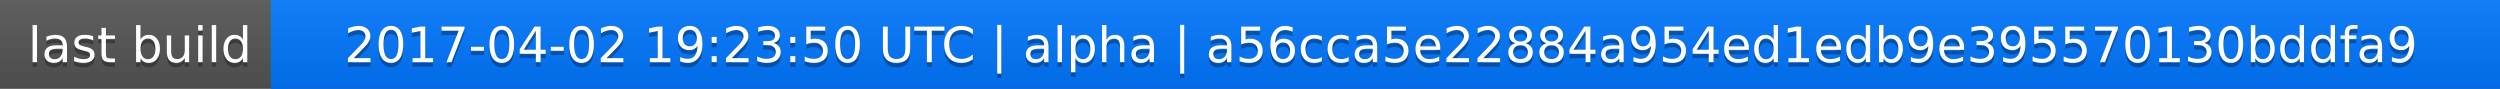
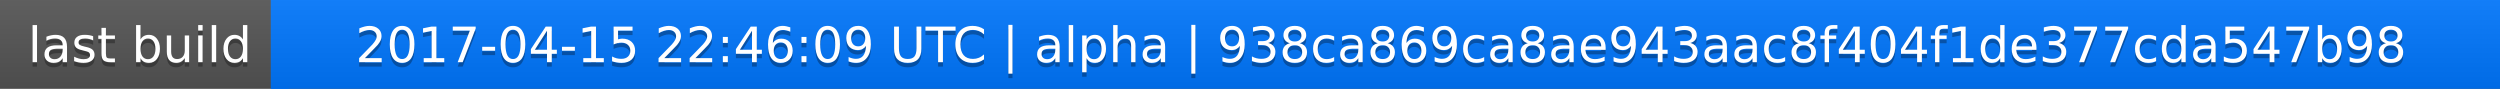
<svg xmlns="http://www.w3.org/2000/svg" width="563" height="20">
  <linearGradient id="a" x2="0" y2="100%">
    <stop offset="0" stop-color="#bbb" stop-opacity=".1" />
    <stop offset="1" stop-opacity=".1" />
  </linearGradient>
  <rect rx="0" width="563" height="20" fill="#555" />
  <rect rx="0" x="61" width="502" height="20" fill="#07f" />
  <path fill="#07f" d="M61 0h4v20h-4z" />
  <rect rx="0" width="563" height="20" fill="url(#a)" />
  <g fill="#fff" text-anchor="middle" font-family="DejaVu Sans,Verdana,Geneva,sans-serif" font-size="11">
    <text x="31.5" y="15" fill="#010101" fill-opacity=".3">last build</text>
    <text x="31.5" y="14">last build</text>
-     <text x="311" y="15" fill="#010101" fill-opacity=".3">2017-04-02 19:23:50 UTC | alpha | a56cca5e22884a954ed1edb9e395570130bddfa9</text>
-     <text x="311" y="14">2017-04-02 19:23:50 UTC | alpha | a56cca5e22884a954ed1edb9e395570130bddfa9</text>
+     <text x="311" y="15" fill="#010101" fill-opacity=".3">2017-04-15 22:46:09 UTC | alpha | 938ca869ca8ae943aac8f404f1de377cda547b98</text>
+     <text x="311" y="14">2017-04-15 22:46:09 UTC | alpha | 938ca869ca8ae943aac8f404f1de377cda547b98</text>
  </g>
</svg>
